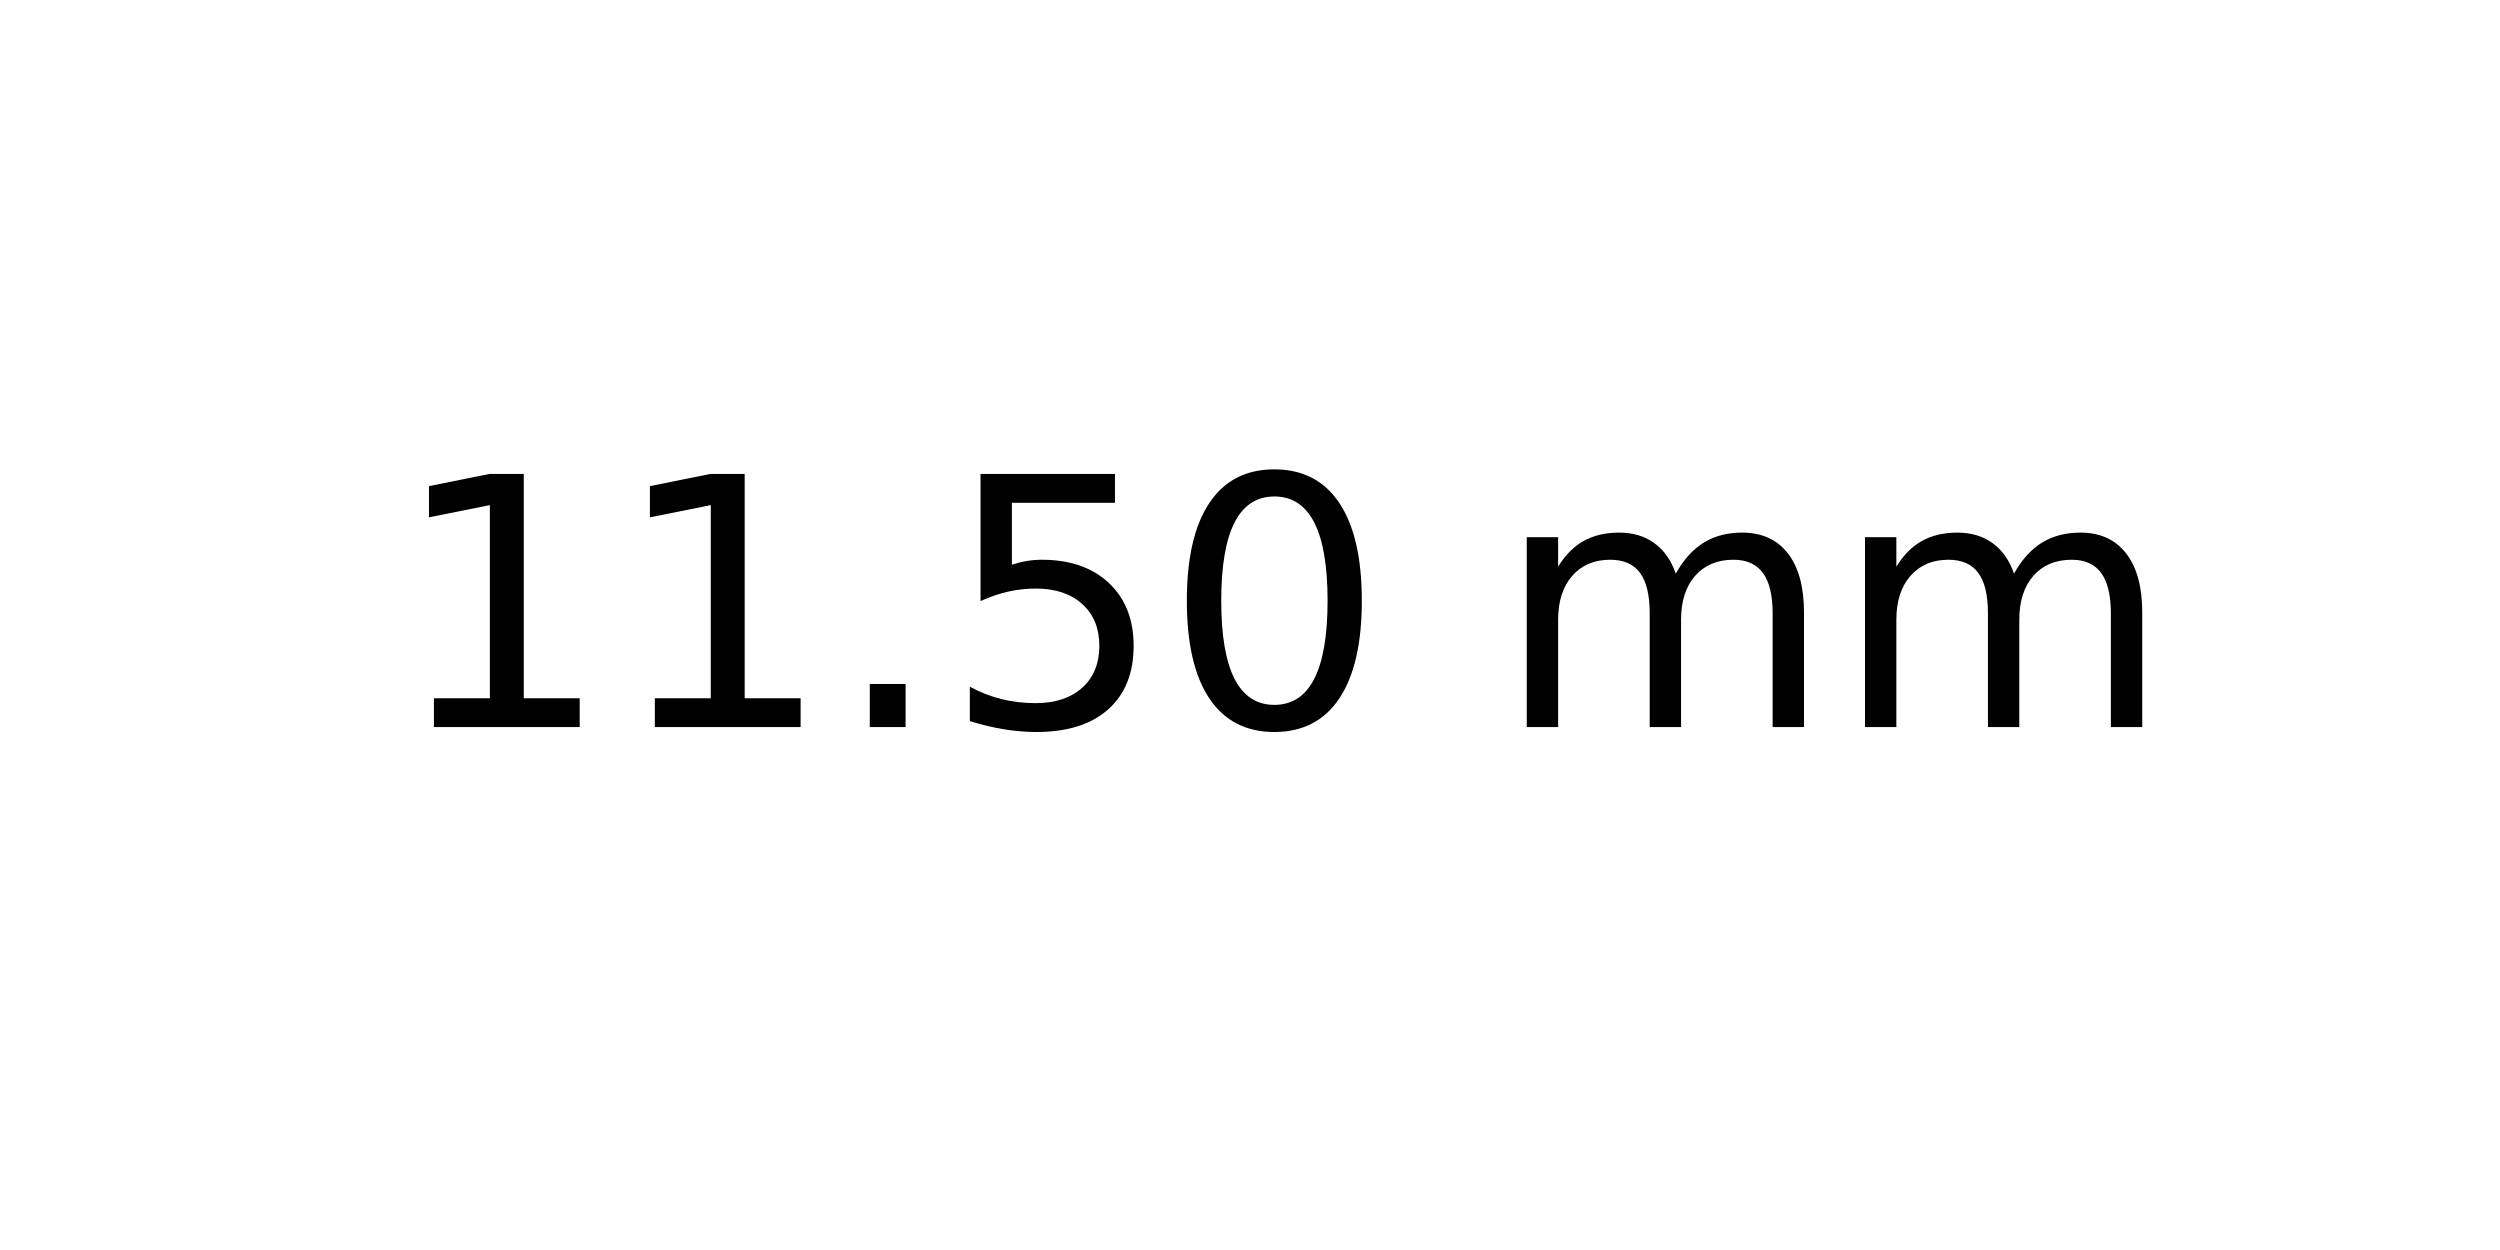
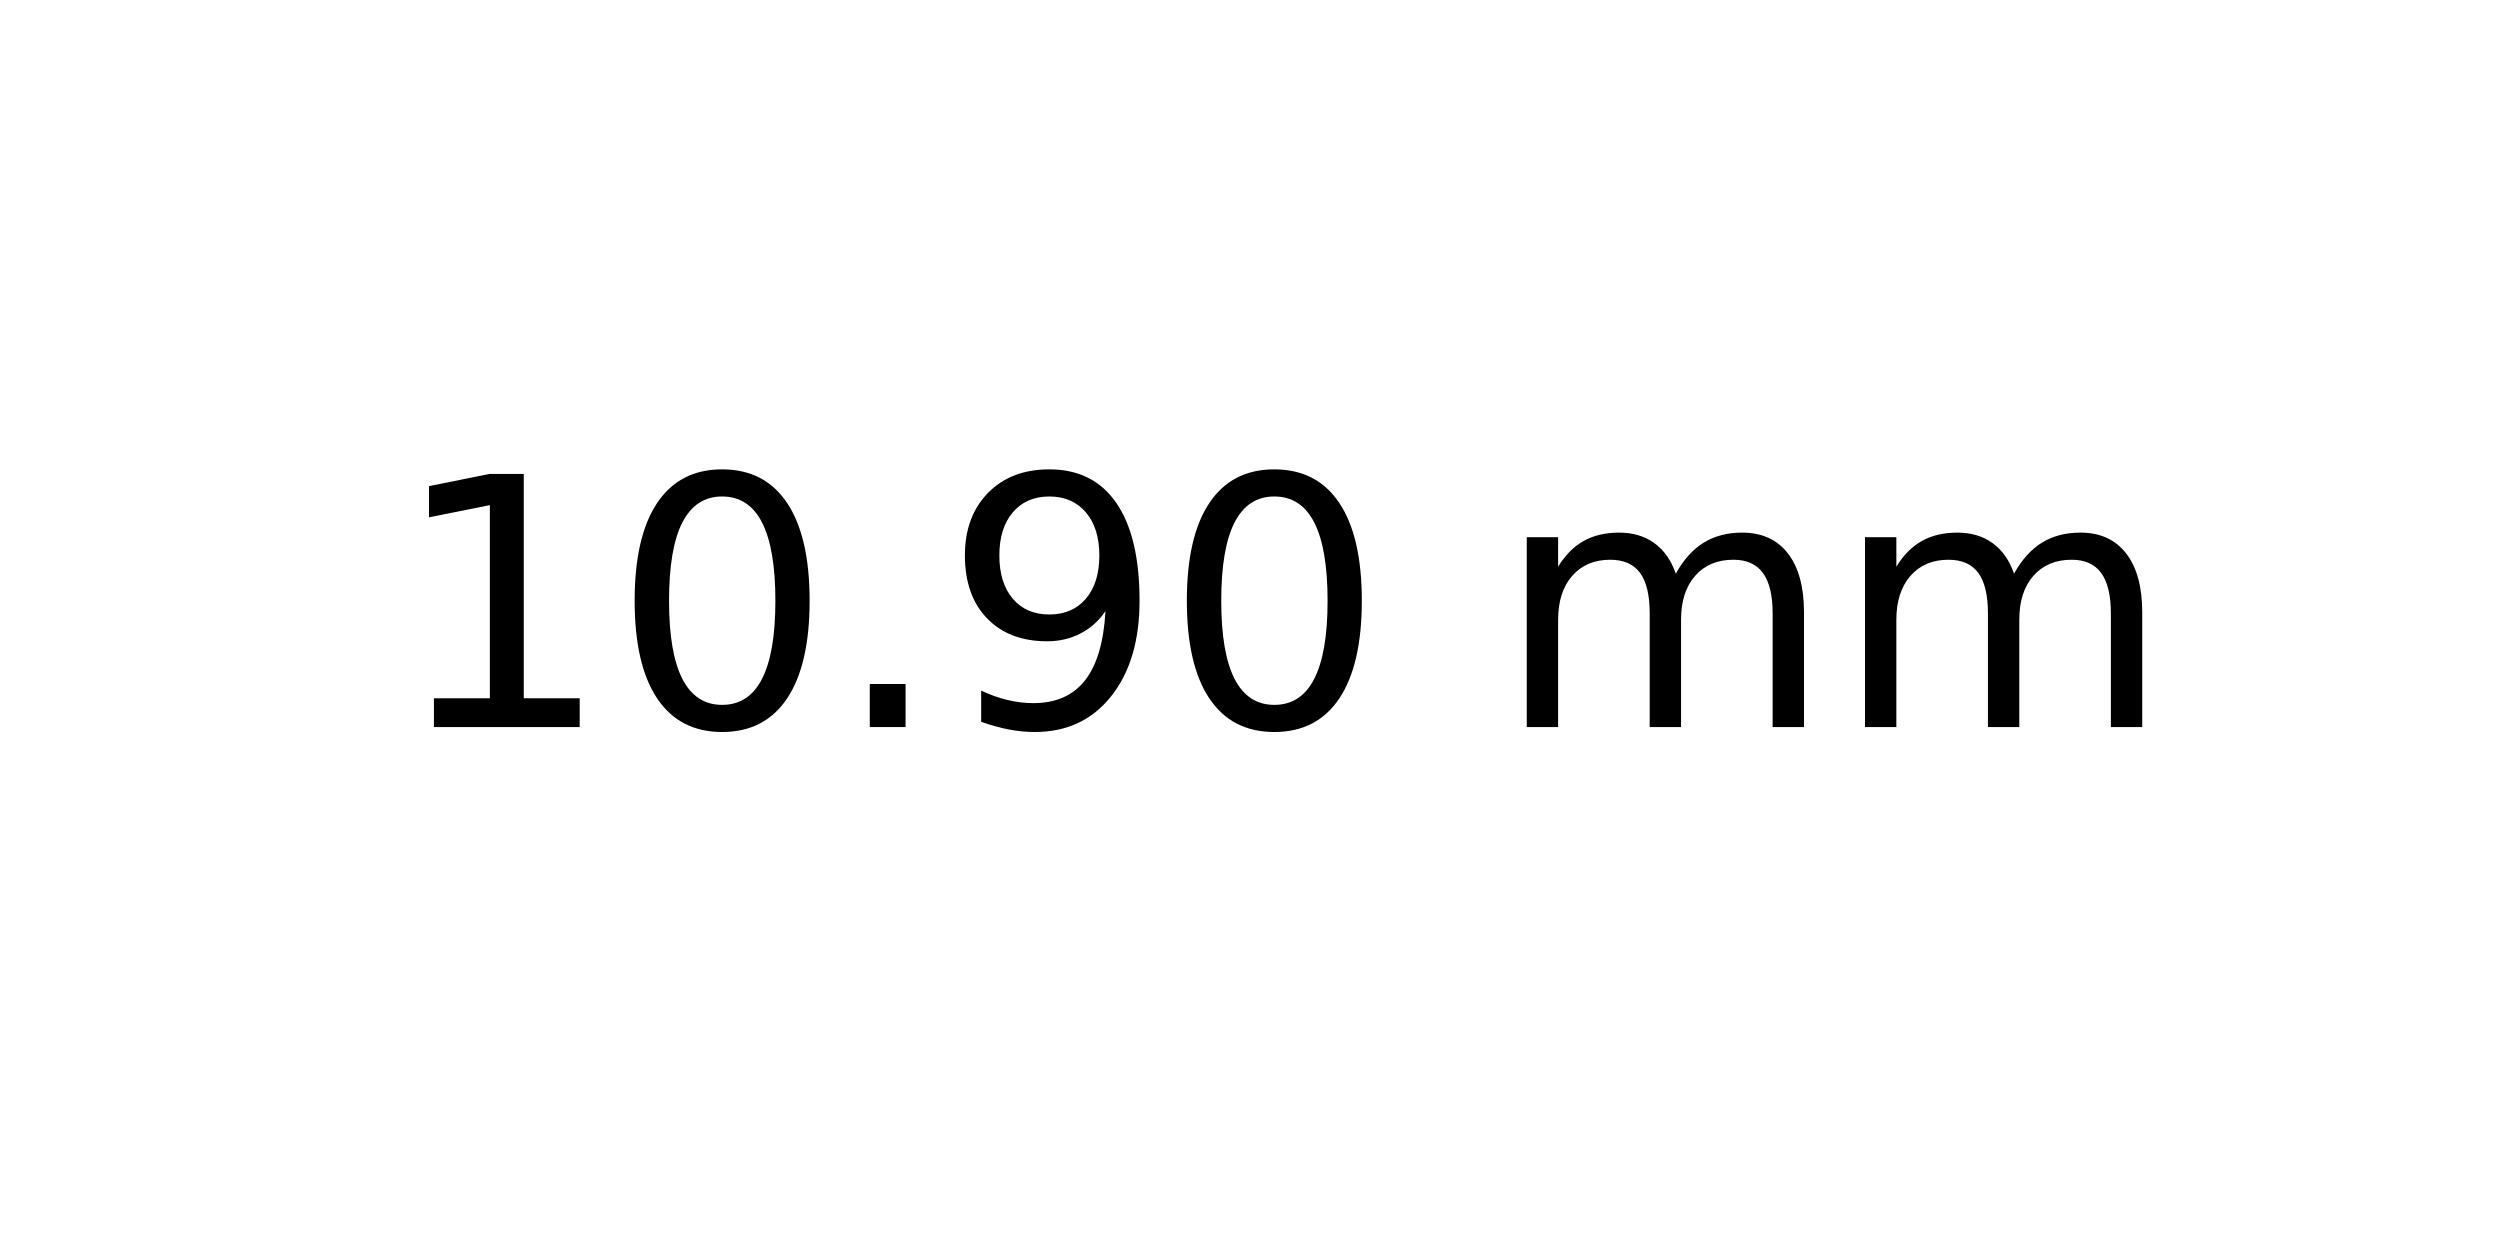
<svg xmlns="http://www.w3.org/2000/svg" xmlns:xlink="http://www.w3.org/1999/xlink" width="72pt" height="36pt" viewBox="0 0 72 36" version="1.1">
  <defs>
    <style type="text/css">*{stroke-linejoin: round; stroke-linecap: butt}</style>
  </defs>
  <g id="figure_1">
    <g id="axes_1">
      <g id="text_1">
        <g transform="translate(11.25625 20.93937) scale(0.1 -0.1)">
          <defs>
            <path id="DejaVuSans-31" d="M 794 531  L 1825 531  L 1825 4091  L 703 3866  L 703 4441  L 1819 4666  L 2450 4666  L 2450 531  L 3481 531  L 3481 0  L 794 0  L 794 531  z " transform="scale(0.015625)" />
+             <path id="DejaVuSans-30" d="M 2034 4250  Q 1547 4250 1301 3770  Q 1056 3291 1056 2328  Q 1056 1369 1301 889  Q 1547 409 2034 409  Q 2525 409 2770 889  Q 3016 1369 3016 2328  Q 3016 3291 2770 3770  Q 2525 4250 2034 4250  z M 2034 4750  Q 2819 4750 3233 4129  Q 3647 3509 3647 2328  Q 3647 1150 3233 529  Q 2819 -91 2034 -91  Q 1250 -91 836 529  Q 422 1150 422 2328  Q 422 3509 836 4129  Q 1250 4750 2034 4750  z " transform="scale(0.015625)" />
            <path id="DejaVuSans-2e" d="M 684 794  L 1344 794  L 1344 0  L 684 0  L 684 794  z " transform="scale(0.015625)" />
-             <path id="DejaVuSans-35" d="M 691 4666  L 3169 4666  L 3169 4134  L 1269 4134  L 1269 2991  Q 1406 3038 1543 3061  Q 1681 3084 1819 3084  Q 2600 3084 3056 2656  Q 3513 2228 3513 1497  Q 3513 744 3044 326  Q 2575 -91 1722 -91  Q 1428 -91 1123 -41  Q 819 9 494 109  L 494 744  Q 775 591 1075 516  Q 1375 441 1709 441  Q 2250 441 2565 725  Q 2881 1009 2881 1497  Q 2881 1984 2565 2268  Q 2250 2553 1709 2553  Q 1456 2553 1204 2497  Q 953 2441 691 2322  L 691 4666  z " transform="scale(0.015625)" />
-             <path id="DejaVuSans-30" d="M 2034 4250  Q 1547 4250 1301 3770  Q 1056 3291 1056 2328  Q 1056 1369 1301 889  Q 1547 409 2034 409  Q 2525 409 2770 889  Q 3016 1369 3016 2328  Q 3016 3291 2770 3770  Q 2525 4250 2034 4250  z M 2034 4750  Q 2819 4750 3233 4129  Q 3647 3509 3647 2328  Q 3647 1150 3233 529  Q 2819 -91 2034 -91  Q 1250 -91 836 529  Q 422 1150 422 2328  Q 422 3509 836 4129  Q 1250 4750 2034 4750  z " transform="scale(0.015625)" />
+             <path id="DejaVuSans-39" d="M 703 97  L 703 672  Q 941 559 1184 500  Q 1428 441 1663 441  Q 2288 441 2617 861  Q 2947 1281 2994 2138  Q 2813 1869 2534 1725  Q 2256 1581 1919 1581  Q 1219 1581 811 2004  Q 403 2428 403 3163  Q 403 3881 828 4315  Q 1253 4750 1959 4750  Q 2769 4750 3195 4129  Q 3622 3509 3622 2328  Q 3622 1225 3098 567  Q 2575 -91 1691 -91  Q 1453 -91 1209 -44  Q 966 3 703 97  z M 1959 2075  Q 2384 2075 2632 2365  Q 2881 2656 2881 3163  Q 2881 3666 2632 3958  Q 2384 4250 1959 4250  Q 1534 4250 1286 3958  Q 1038 3666 1038 3163  Q 1038 2656 1286 2365  Q 1534 2075 1959 2075  z " transform="scale(0.015625)" />
            <path id="DejaVuSans-20" transform="scale(0.015625)" />
            <path id="DejaVuSans-6d" d="M 3328 2828  Q 3544 3216 3844 3400  Q 4144 3584 4550 3584  Q 5097 3584 5394 3201  Q 5691 2819 5691 2113  L 5691 0  L 5113 0  L 5113 2094  Q 5113 2597 4934 2840  Q 4756 3084 4391 3084  Q 3944 3084 3684 2787  Q 3425 2491 3425 1978  L 3425 0  L 2847 0  L 2847 2094  Q 2847 2600 2669 2842  Q 2491 3084 2119 3084  Q 1678 3084 1418 2786  Q 1159 2488 1159 1978  L 1159 0  L 581 0  L 581 3500  L 1159 3500  L 1159 2956  Q 1356 3278 1631 3431  Q 1906 3584 2284 3584  Q 2666 3584 2933 3390  Q 3200 3197 3328 2828  z " transform="scale(0.015625)" />
          </defs>
          <use xlink:href="#DejaVuSans-31" />
-           <use xlink:href="#DejaVuSans-31" x="63.623" />
+           <use xlink:href="#DejaVuSans-30" x="63.623" />
          <use xlink:href="#DejaVuSans-2e" x="127.246" />
-           <use xlink:href="#DejaVuSans-35" x="159.033" />
+           <use xlink:href="#DejaVuSans-39" x="159.033" />
          <use xlink:href="#DejaVuSans-30" x="222.656" />
          <use xlink:href="#DejaVuSans-20" x="286.279" />
          <use xlink:href="#DejaVuSans-6d" x="318.066" />
          <use xlink:href="#DejaVuSans-6d" x="415.479" />
        </g>
      </g>
    </g>
  </g>
</svg>
